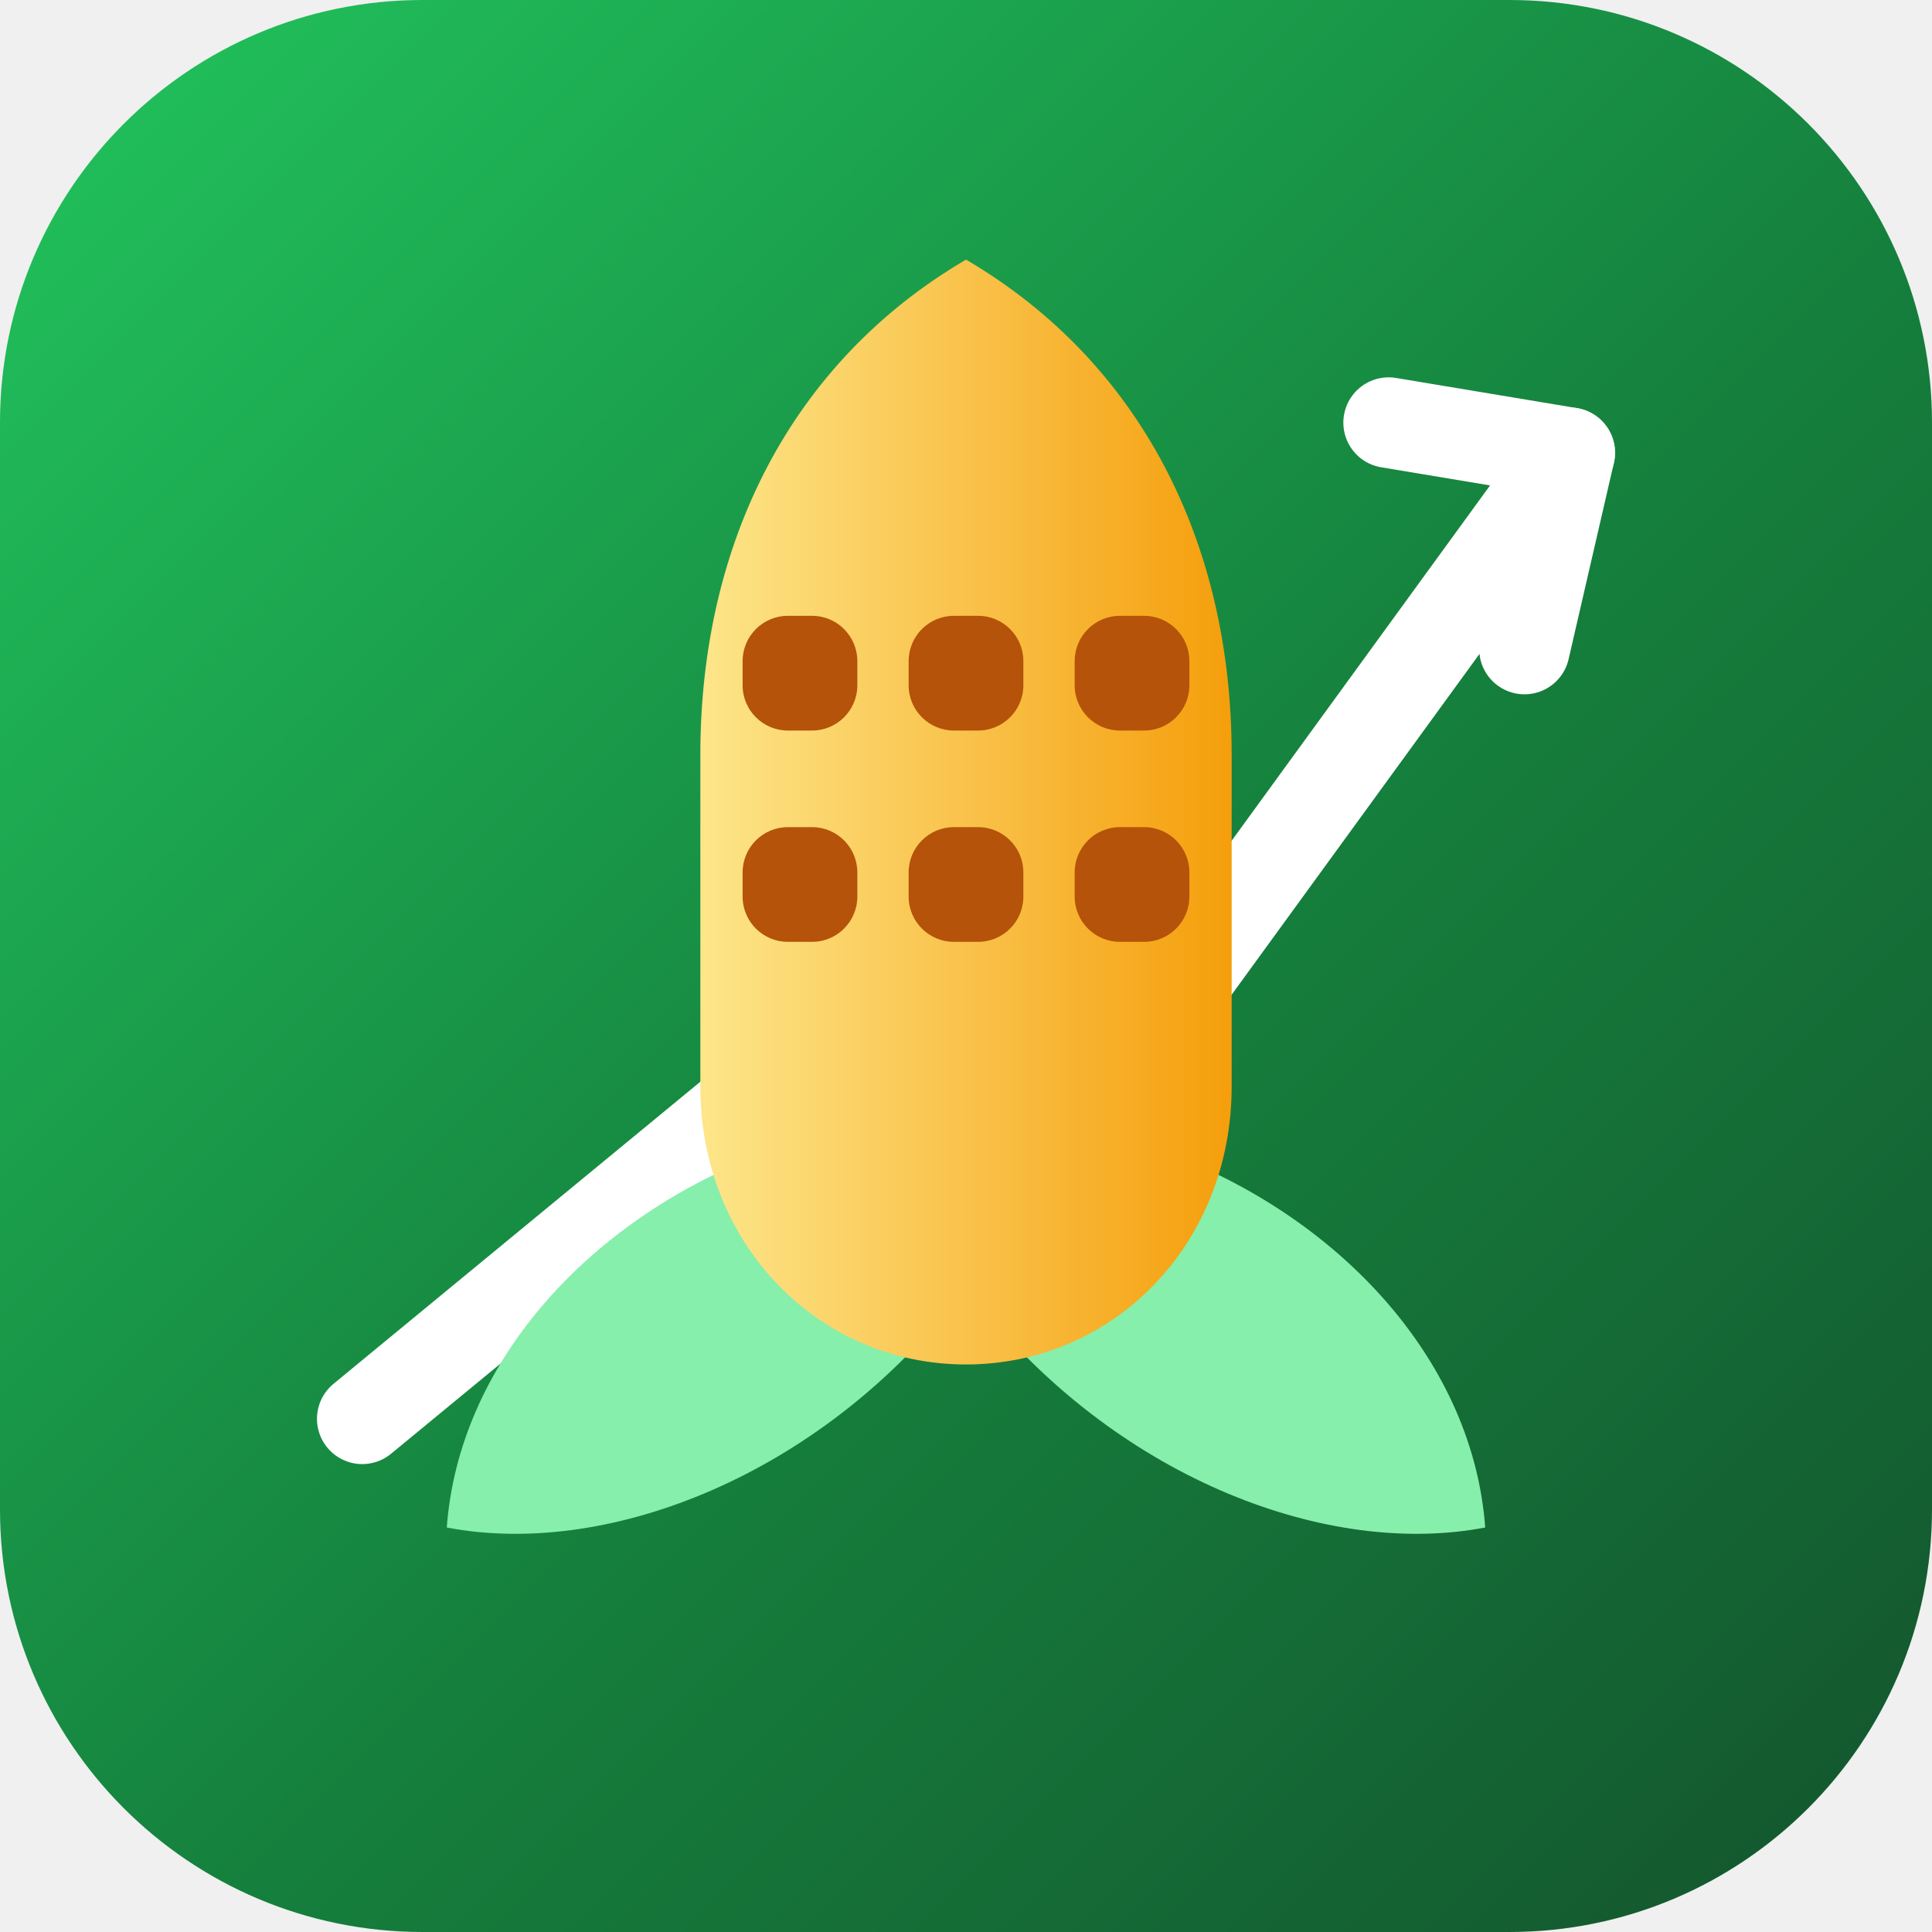
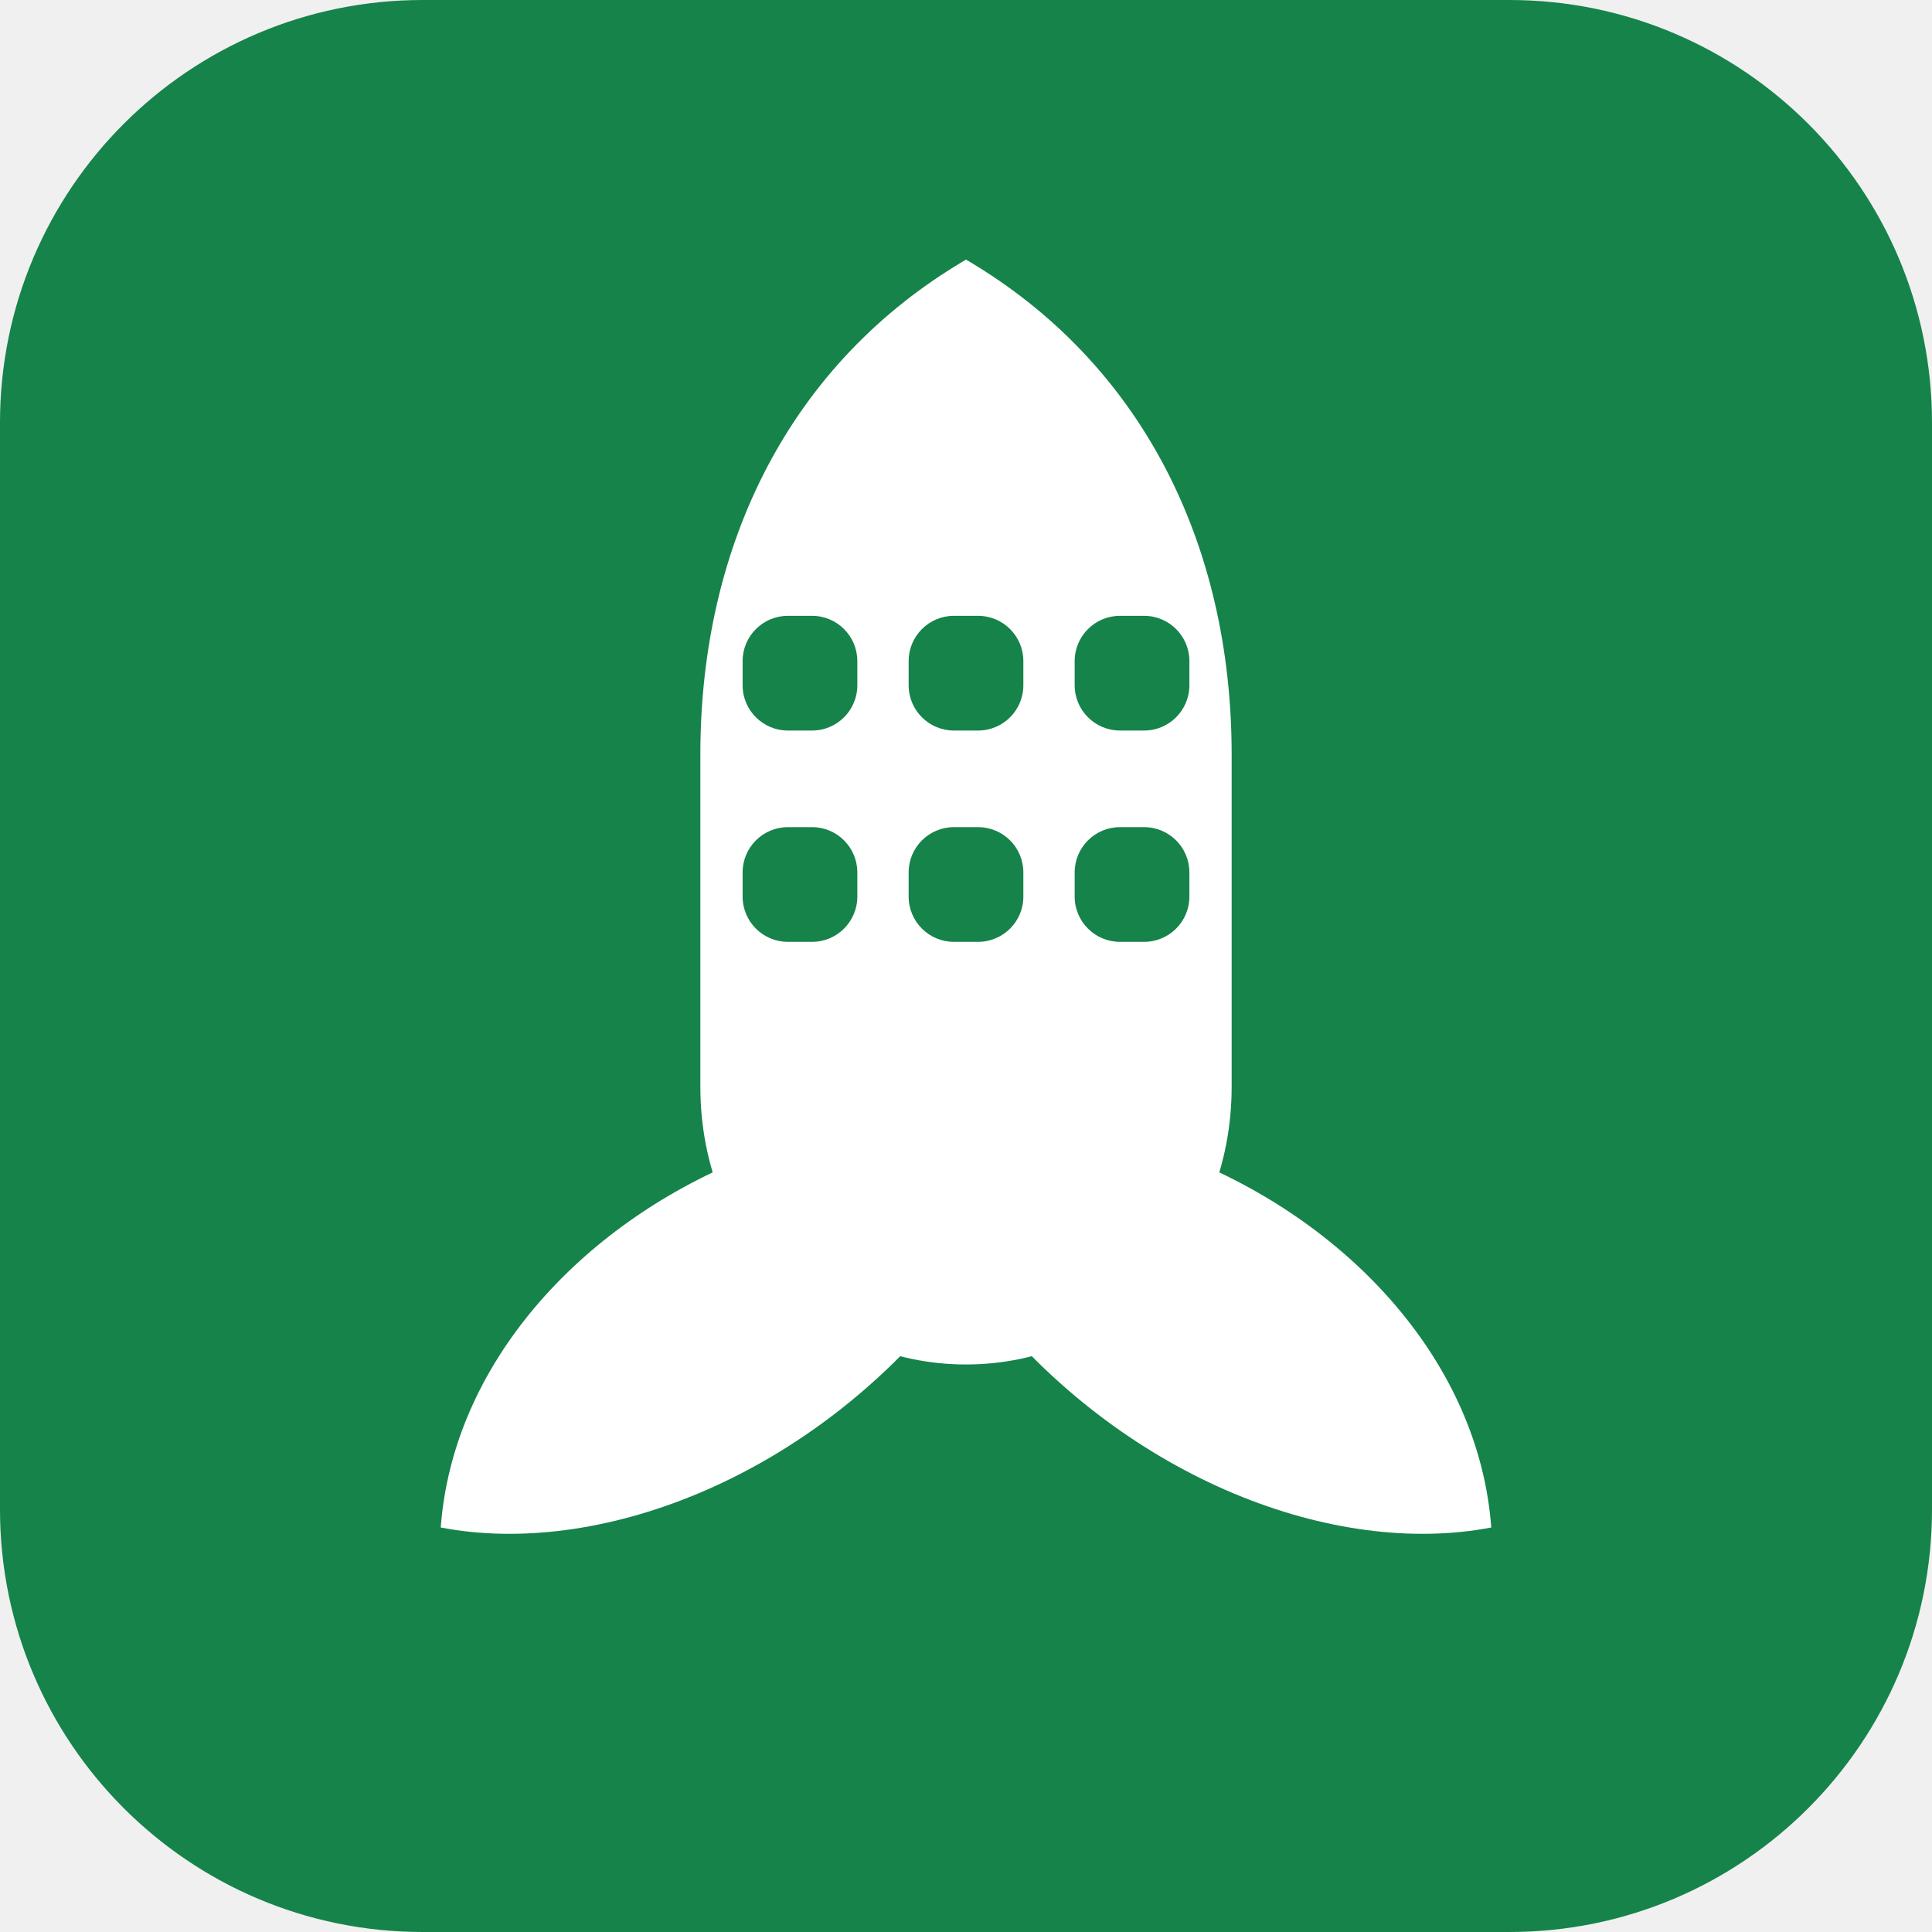
- <svg xmlns="http://www.w3.org/2000/svg" viewBox="0 0 64 64" role="img" aria-label="PMM — прогноз агро для кукурузы">
-   <defs>
-     <linearGradient id="bg" x1="0" y1="0" x2="1" y2="1">
-       <stop offset="0" stop-color="#22c55e" />
-       <stop offset="0.55" stop-color="#15803d" />
-       <stop offset="1" stop-color="#14532d" />
-     </linearGradient>
-     <linearGradient id="cob" x1="0" y1="0" x2="1" y2="0">
-       <stop offset="0" stop-color="#fde68a" />
-       <stop offset="1" stop-color="#f59e0b" />
-     </linearGradient>
-   </defs>
-   <rect width="64" height="64" rx="14" fill="url(#bg)" />
-   <path d="M12 47 29 33 36 37 52 15" fill="none" stroke="#ffffff" stroke-width="3" stroke-linecap="round" stroke-linejoin="round" />
-   <path d="M46 14 52 15l-1.5 6.5" fill="none" stroke="#ffffff" stroke-width="3" stroke-linecap="round" stroke-linejoin="round" />
-   <path d="M31.4 43.4c-4.6 5.6-11.4 8.2-16.6 7.2.4-5.4 4.6-10 10-12.2z" fill="#86efac" />
-   <path d="M32.6 43.4c4.6 5.6 11.4 8.2 16.6 7.2-.4-5.4-4.6-10-10-12.2z" fill="#86efac" />
-   <path d="M32 8.6c5.8 3.4 8.8 9.4 8.8 16.4v11c0 5.2-3.9 9.2-8.8 9.2s-8.8-4-8.8-9.2V25c0-7 3-13 8.8-16.4z" fill="url(#cob)" />
-   <g fill="#b45309">
+ <svg xmlns="http://www.w3.org/2000/svg" viewBox="0 0 64 64" role="img" aria-label="АгроПрогноз — Кукуруза">
+   <rect width="64" height="64" rx="14" fill="#16834A" />
+   <g fill="#FFFFFF">
+     <path d="M31.2 43.4c-4.6 5.6-11.4 8.2-16.6 7.2.4-5.4 4.6-10 10-12.2z" />
+     <path d="M32.8 43.4c4.6 5.6 11.4 8.2 16.6 7.2-.4-5.4-4.6-10-10-12.2z" />
+     <path d="M32 8.6c5.8 3.4 8.8 9.4 8.8 16.4v11c0 5.2-3.9 9.2-8.8 9.2s-8.8-4-8.8-9.2V25c0-7 3-13 8.8-16.4z" />
+   </g>
+   <g fill="#16834A">
    <rect x="24.6" y="20.4" width="3.8" height="3.8" rx="1.5" />
    <rect x="30.1" y="20.4" width="3.8" height="3.8" rx="1.5" />
    <rect x="35.6" y="20.4" width="3.8" height="3.8" rx="1.5" />
    <rect x="24.6" y="27.4" width="3.8" height="3.8" rx="1.5" />
    <rect x="30.1" y="27.4" width="3.8" height="3.8" rx="1.5" />
    <rect x="35.6" y="27.4" width="3.8" height="3.8" rx="1.5" />
  </g>
</svg>
